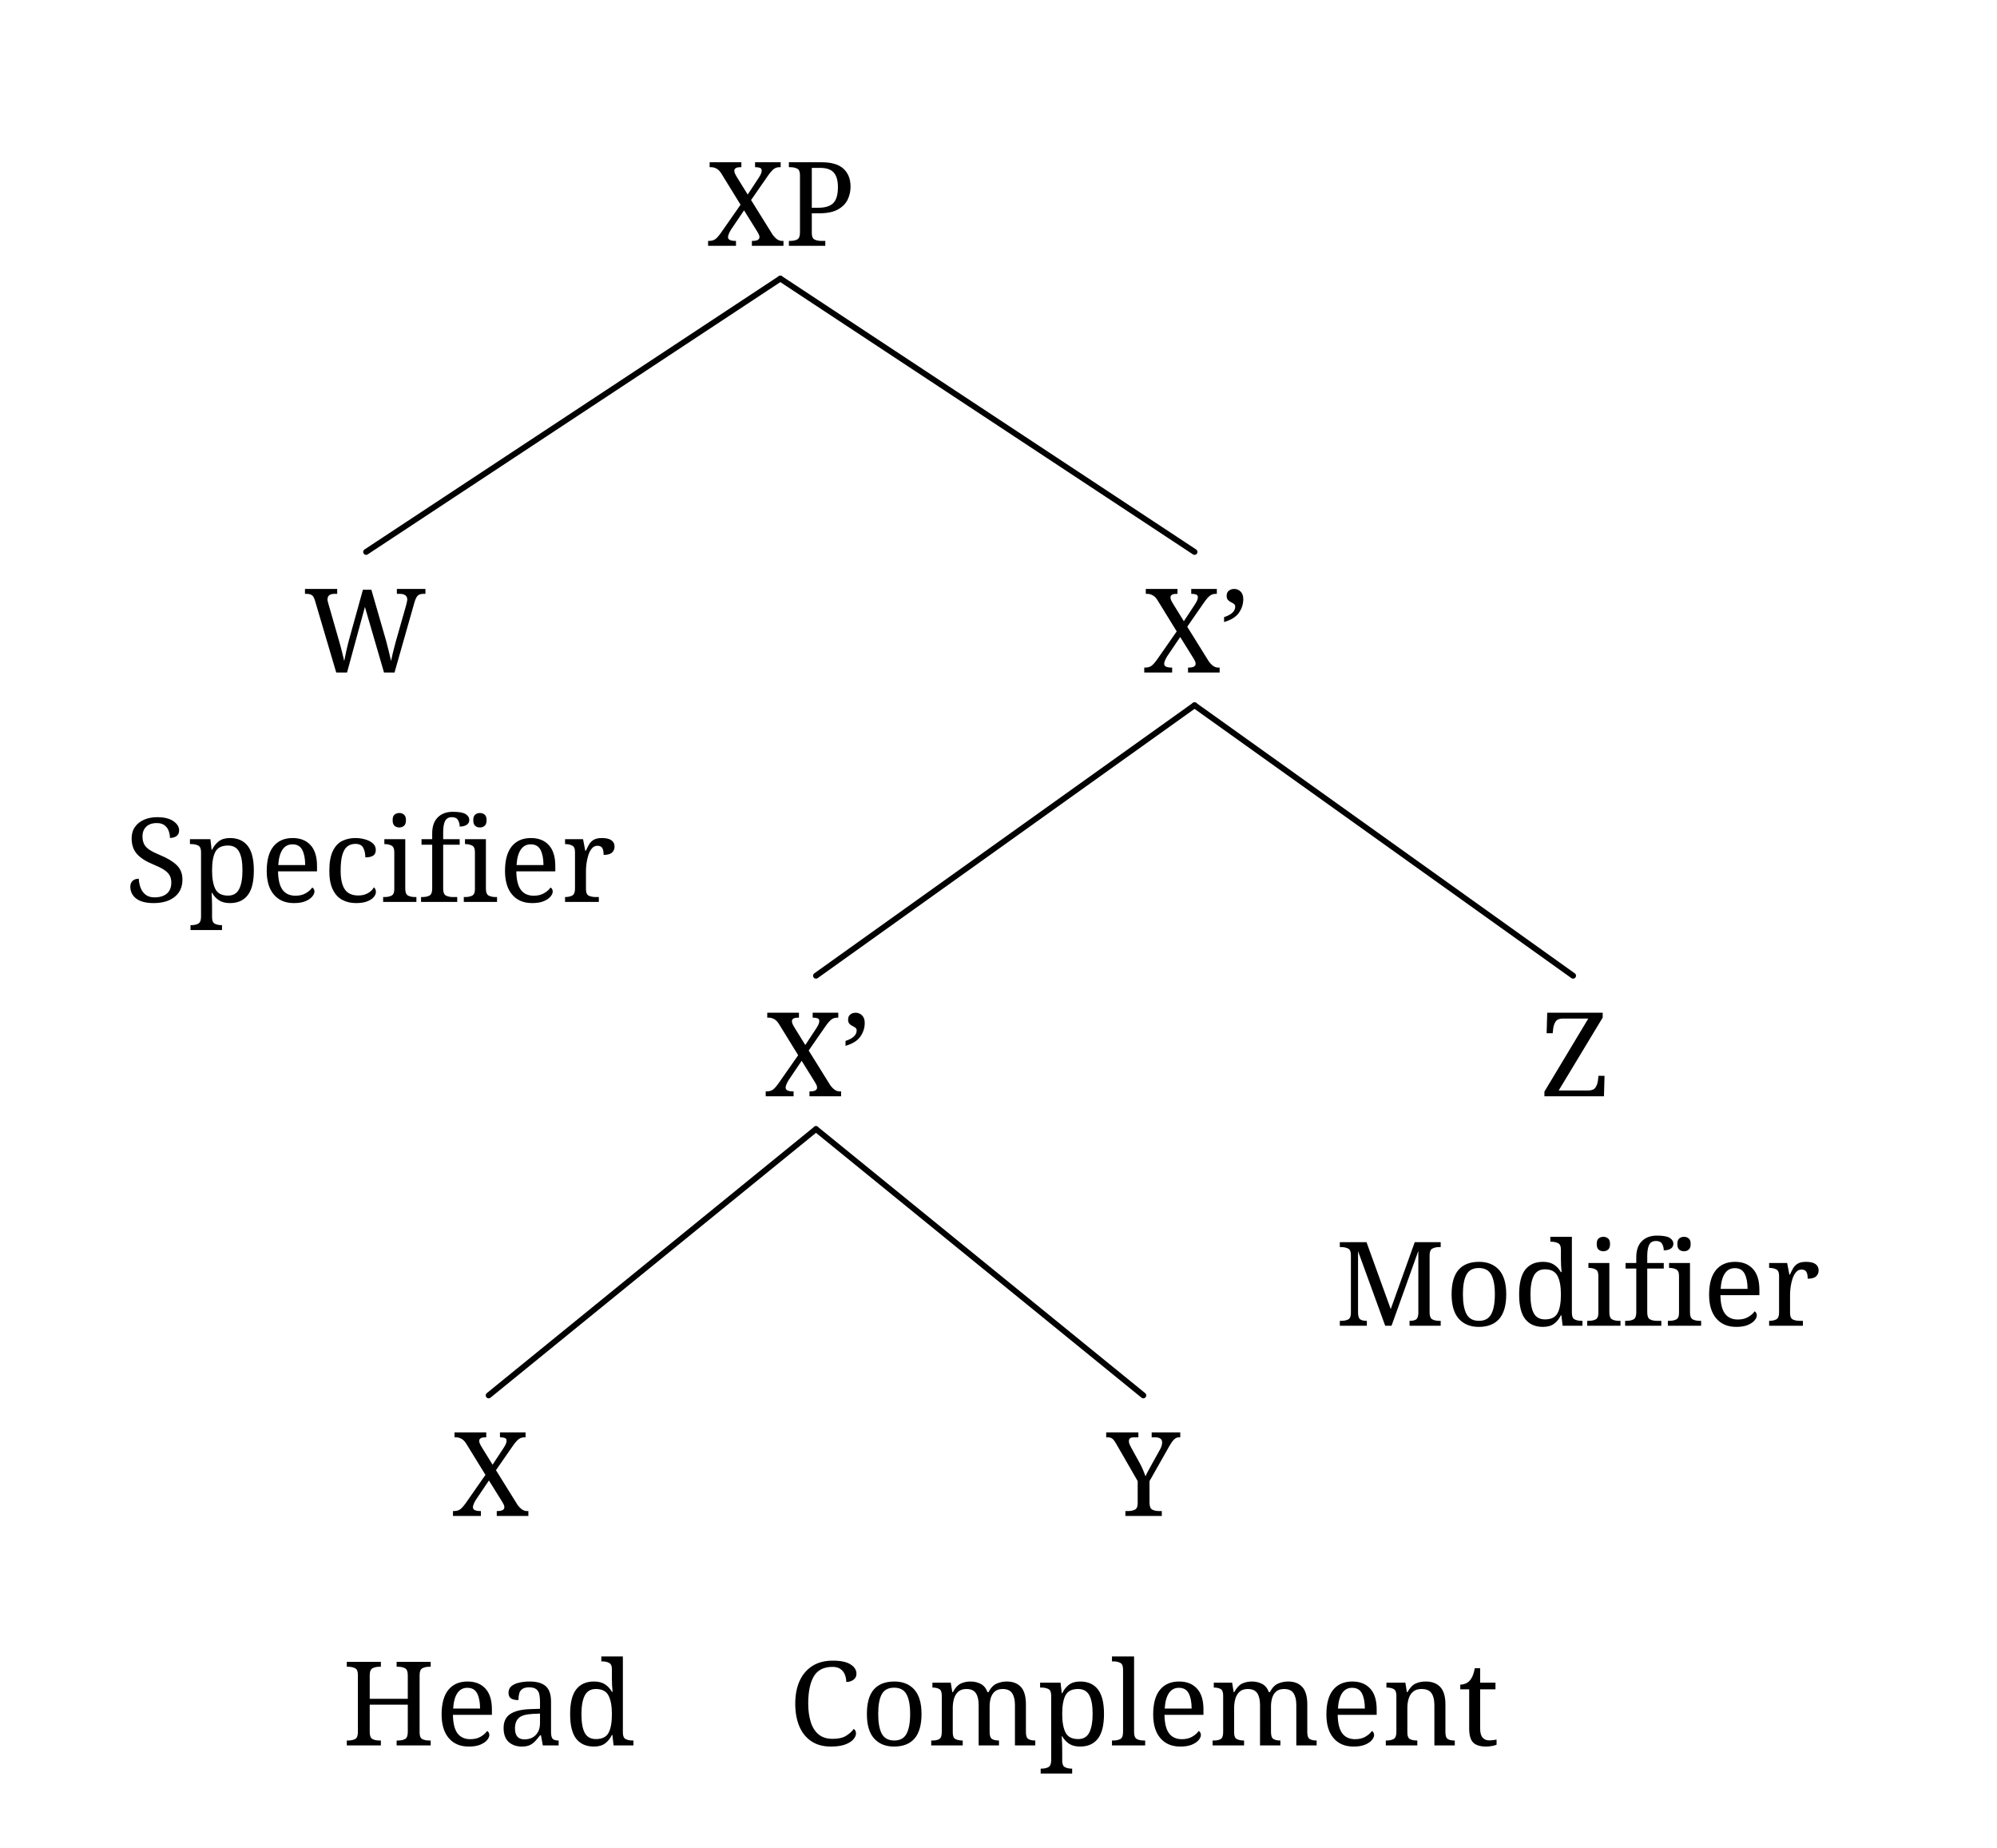
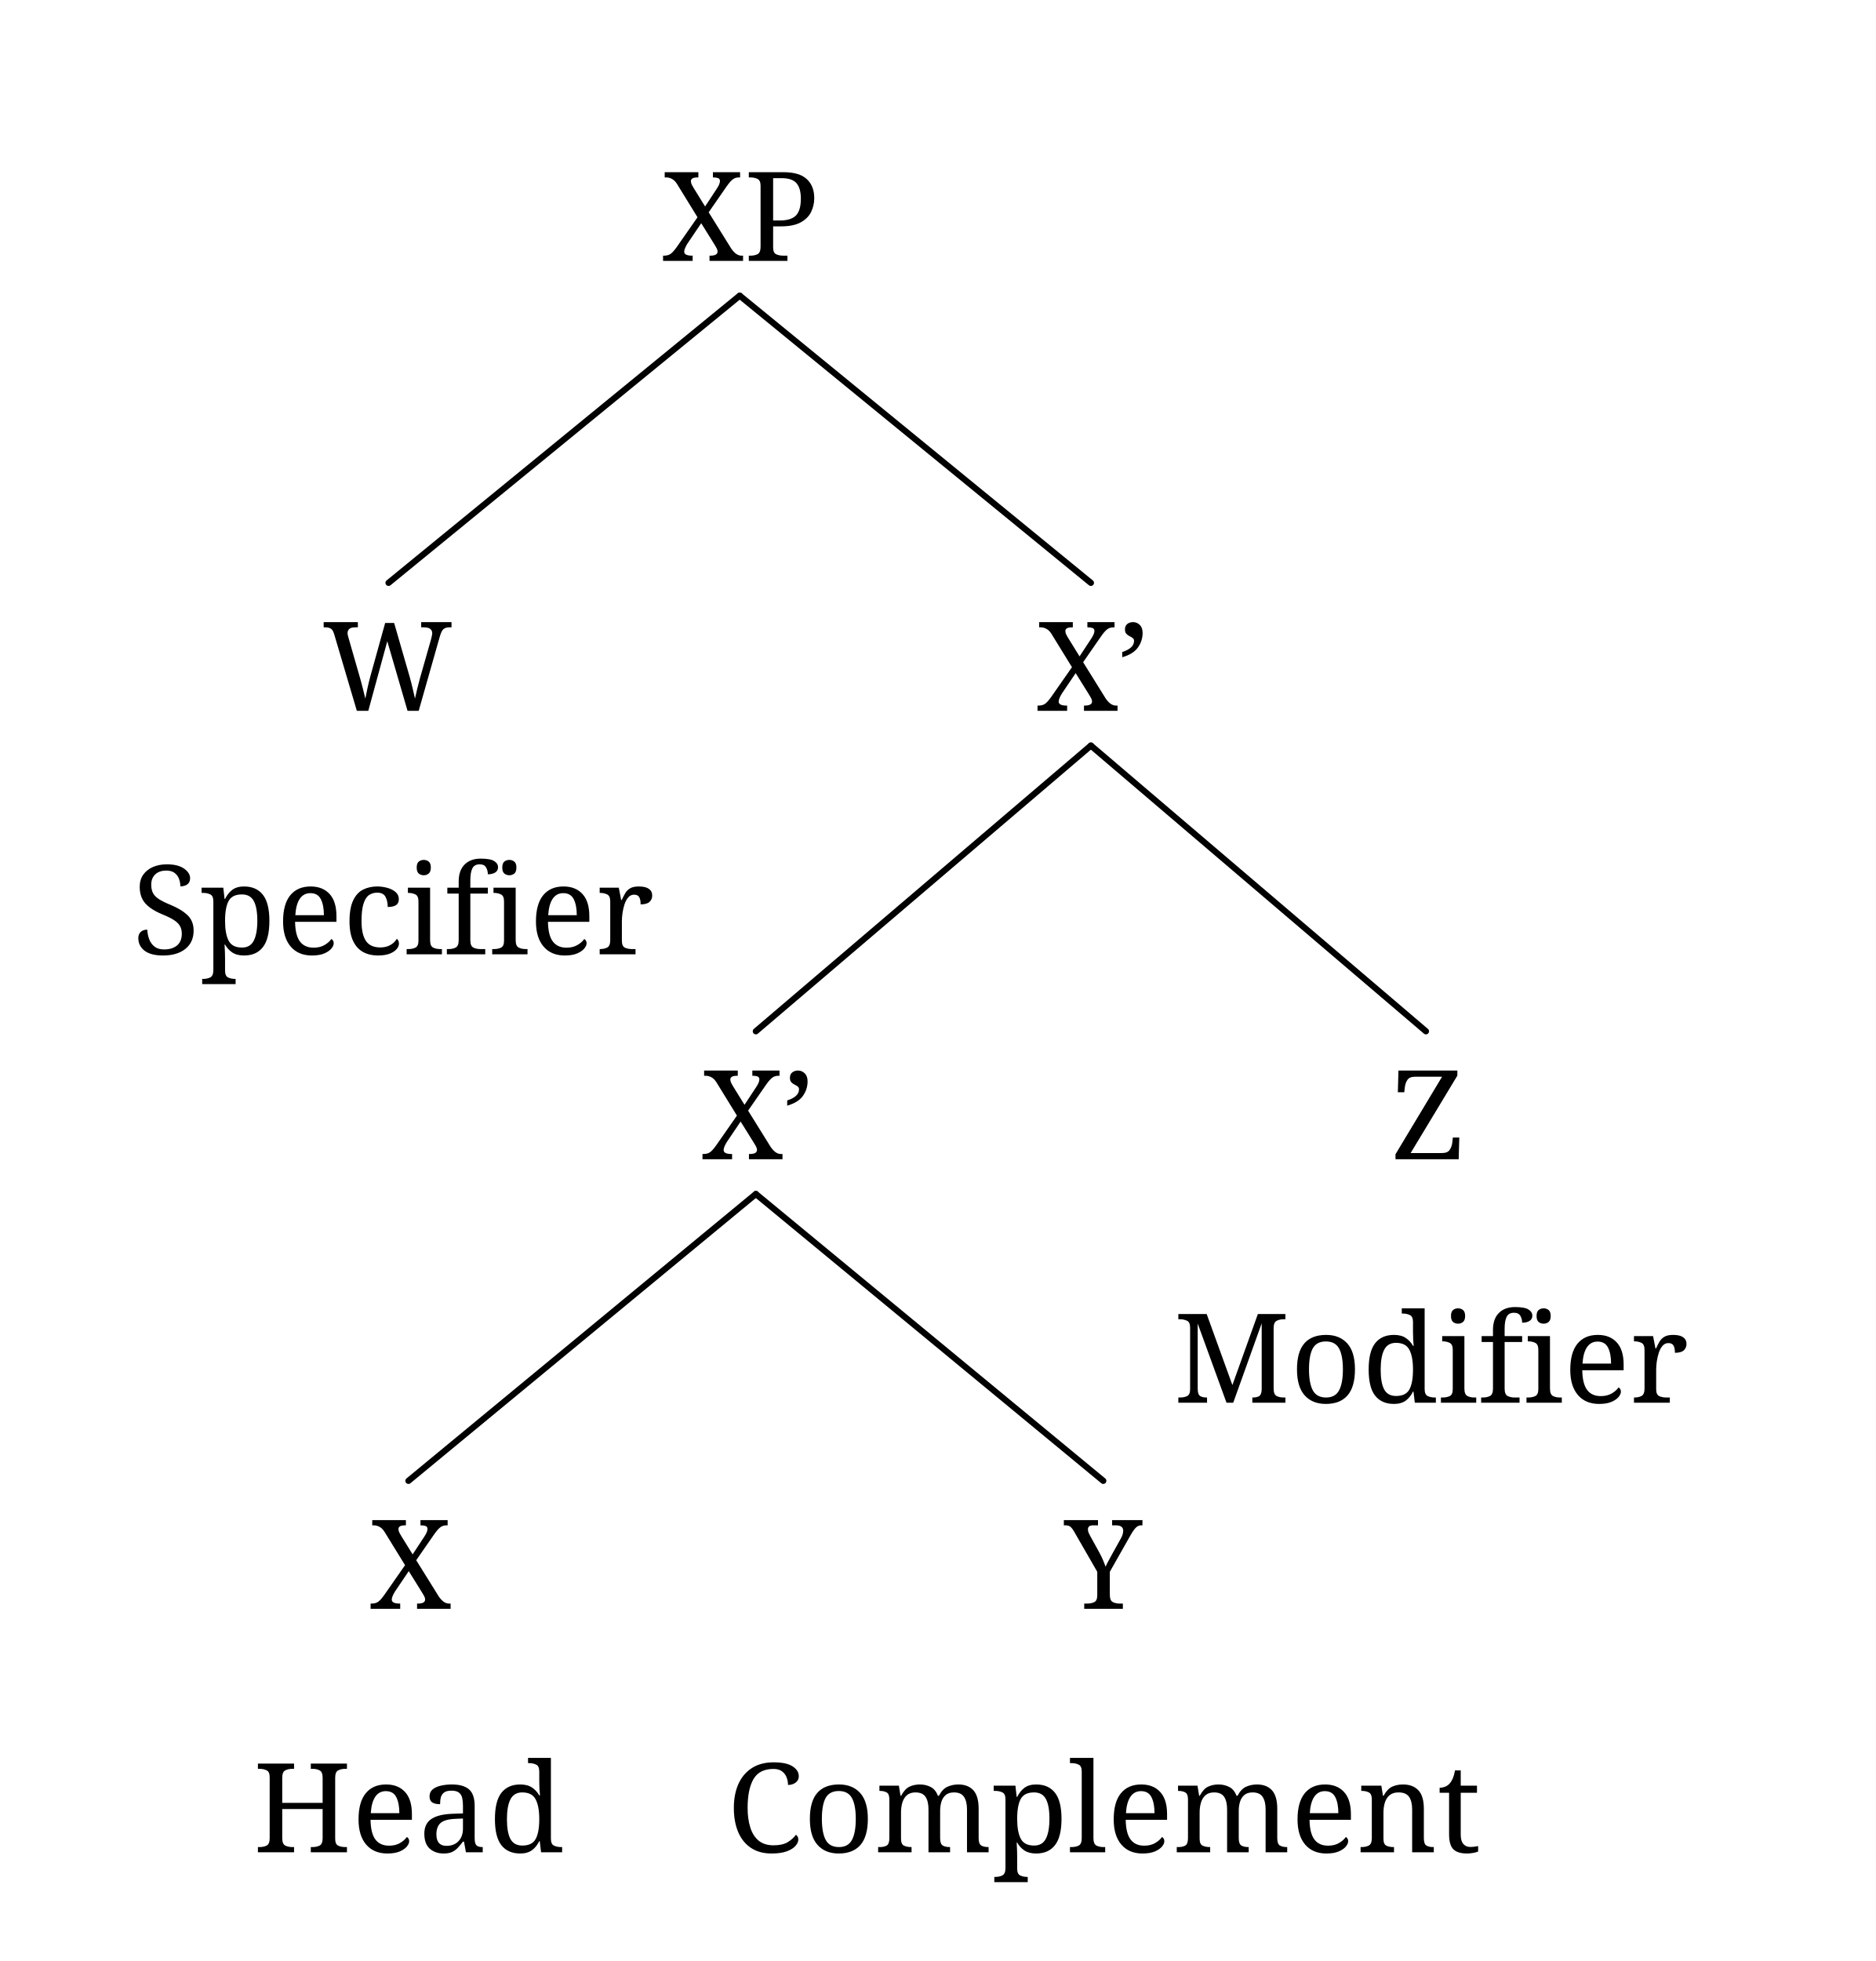
- <svg xmlns="http://www.w3.org/2000/svg" width="546.0" height="505.12" viewBox="-16.8, 0, 546.0, 505.12" version="1.1">
+ <svg xmlns="http://www.w3.org/2000/svg" width="483.25" height="505.12" viewBox="-16.8, 0, 483.25, 505.12" version="1.1">
  <defs>
    <marker id="arrow" markerUnits="userSpaceOnUse" viewBox="0 0 10 10" refX="10" refY="5" markerWidth="16.8" markerHeight="16.8" orient="auto">
      <path d="M 0 0 L 10 5 L 0 10" fill="black" />
    </marker>
    <marker id="arrowStart" markerUnits="userSpaceOnUse" viewBox="0 0 10 10" refX="0" refY="5" markerWidth="16.8" markerHeight="16.8" orient="auto">
      <path d="M 10 0 L 0 5 L 10 10" fill="black" />
    </marker>
    <pattern id="hatchBlack" x="10" y="10" width="10.0" height="10.0" patternUnits="userSpaceOnUse" patternTransform="rotate(45)">
      <line x1="0" y="0" x2="0" y2="10.0" stroke="black" stroke-width="4.0" />
    </pattern>
    <pattern id="hatchForNode" x="10" y="10" width="10.0" height="10.0" patternUnits="userSpaceOnUse" patternTransform="rotate(45)">
      <line x1="0" y="0" x2="0" y2="10.0" stroke="black" stroke-width="4.0" />
    </pattern>
    <pattern id="hatchForLeaf" x="10" y="10" width="10.0" height="10.0" patternUnits="userSpaceOnUse" patternTransform="rotate(45)">
      <line x1="0" y="0" x2="0" y2="10.0" stroke="black" stroke-width="4.0" />
    </pattern>
  </defs>
-   <rect x="-16.8" y="0" width="546.0" height="505.12" stroke="none" fill="white" />
-   <text white-space="pre" alignment-baseline="text-top" style="fill: black; stroke-width: 0; font-size: 32px;" x="176.55" y="67.2">
-     <tspan x="176.55" y="67.2" style="" text-decoration="" font-family="'Noto Serif', 'Noto Serif JP', 'Noto Serif CJK JP', 'Noto Naskh Arabic', 'Noto Sans Arabic', 'Noto Serif Hebrew', 'Noto Serif Devanagari', 'Noto Serif Thai', 'Noto Serif Khmer', 'DejaVu Serif', 'Noto Sans Math', serif">XP</tspan>
+   <rect x="-16.8" y="0" width="483.25" height="505.12" stroke="none" fill="white" />
+   <text white-space="pre" alignment-baseline="text-top" style="fill: black; stroke-width: 0; font-size: 32px;" x="153.769" y="67.2">
+     <tspan x="153.769" y="67.2" style="" text-decoration="" font-family="'Noto Serif', 'Noto Serif JP', 'Noto Serif CJK JP', 'Noto Naskh Arabic', 'Noto Sans Arabic', 'Noto Serif Hebrew', 'Noto Serif Devanagari', 'Noto Serif Thai', 'Noto Serif Khmer', 'DejaVu Serif', 'Noto Sans Math', serif">XP</tspan>
  </text>
-   <text white-space="pre" alignment-baseline="text-top" style="fill: black; stroke-width: 0; font-size: 32px;" x="66.3" y="183.832">
-     <tspan x="66.3" y="183.832" style="" text-decoration="" font-family="'Noto Serif', 'Noto Serif JP', 'Noto Serif CJK JP', 'Noto Naskh Arabic', 'Noto Sans Arabic', 'Noto Serif Hebrew', 'Noto Serif Devanagari', 'Noto Serif Thai', 'Noto Serif Khmer', 'DejaVu Serif', 'Noto Sans Math', serif">W</tspan>
+   <text white-space="pre" alignment-baseline="text-top" style="fill: black; stroke-width: 0; font-size: 32px;" x="66.3" y="183.091">
+     <tspan x="66.3" y="183.091" style="" text-decoration="" font-family="'Noto Serif', 'Noto Serif JP', 'Noto Serif CJK JP', 'Noto Naskh Arabic', 'Noto Sans Arabic', 'Noto Serif Hebrew', 'Noto Serif Devanagari', 'Noto Serif Thai', 'Noto Serif Khmer', 'DejaVu Serif', 'Noto Sans Math', serif">W</tspan>
  </text>
-   <text white-space="pre" alignment-baseline="text-top" style="fill: black; stroke-width: 0; font-size: 32px;" x="16.8" y="246.552">
-     <tspan x="17.3" y="246.552" style="" text-decoration="" font-family="'Noto Serif', 'Noto Serif JP', 'Noto Serif CJK JP', 'Noto Naskh Arabic', 'Noto Sans Arabic', 'Noto Serif Hebrew', 'Noto Serif Devanagari', 'Noto Serif Thai', 'Noto Serif Khmer', 'DejaVu Serif', 'Noto Sans Math', serif">Specifier</tspan>
+   <text white-space="pre" alignment-baseline="text-top" style="fill: black; stroke-width: 0; font-size: 32px;" x="16.8" y="245.811">
+     <tspan x="17.3" y="245.811" style="" text-decoration="" font-family="'Noto Serif', 'Noto Serif JP', 'Noto Serif CJK JP', 'Noto Naskh Arabic', 'Noto Sans Arabic', 'Noto Serif Hebrew', 'Noto Serif Devanagari', 'Noto Serif Thai', 'Noto Serif Khmer', 'DejaVu Serif', 'Noto Sans Math', serif">Specifier</tspan>
  </text>
-   <text white-space="pre" alignment-baseline="text-top" style="fill: black; stroke-width: 0; font-size: 32px;" x="295.3" y="183.832">
-     <tspan x="295.8" y="183.832" style="" text-decoration="" font-family="'Noto Serif', 'Noto Serif JP', 'Noto Serif CJK JP', 'Noto Naskh Arabic', 'Noto Sans Arabic', 'Noto Serif Hebrew', 'Noto Serif Devanagari', 'Noto Serif Thai', 'Noto Serif Khmer', 'DejaVu Serif', 'Noto Sans Math', serif">X’</tspan>
+   <text white-space="pre" alignment-baseline="text-top" style="fill: black; stroke-width: 0; font-size: 32px;" x="249.738" y="183.091">
+     <tspan x="250.238" y="183.091" style="" text-decoration="" font-family="'Noto Serif', 'Noto Serif JP', 'Noto Serif CJK JP', 'Noto Naskh Arabic', 'Noto Sans Arabic', 'Noto Serif Hebrew', 'Noto Serif Devanagari', 'Noto Serif Thai', 'Noto Serif Khmer', 'DejaVu Serif', 'Noto Sans Math', serif">X’</tspan>
  </text>
-   <text white-space="pre" alignment-baseline="text-top" style="fill: black; stroke-width: 0; font-size: 32px;" x="191.8" y="299.679">
-     <tspan x="192.3" y="299.679" style="" text-decoration="" font-family="'Noto Serif', 'Noto Serif JP', 'Noto Serif CJK JP', 'Noto Naskh Arabic', 'Noto Sans Arabic', 'Noto Serif Hebrew', 'Noto Serif Devanagari', 'Noto Serif Thai', 'Noto Serif Khmer', 'DejaVu Serif', 'Noto Sans Math', serif">X’</tspan>
+   <text white-space="pre" alignment-baseline="text-top" style="fill: black; stroke-width: 0; font-size: 32px;" x="163.426" y="298.598">
+     <tspan x="163.926" y="298.598" style="" text-decoration="" font-family="'Noto Serif', 'Noto Serif JP', 'Noto Serif CJK JP', 'Noto Naskh Arabic', 'Noto Sans Arabic', 'Noto Serif Hebrew', 'Noto Serif Devanagari', 'Noto Serif Thai', 'Noto Serif Khmer', 'DejaVu Serif', 'Noto Sans Math', serif">X’</tspan>
  </text>
-   <text white-space="pre" alignment-baseline="text-top" style="fill: black; stroke-width: 0; font-size: 32px;" x="106.3" y="414.4">
-     <tspan x="106.8" y="414.4" style="" text-decoration="" font-family="'Noto Serif', 'Noto Serif JP', 'Noto Serif CJK JP', 'Noto Naskh Arabic', 'Noto Sans Arabic', 'Noto Serif Hebrew', 'Noto Serif Devanagari', 'Noto Serif Thai', 'Noto Serif Khmer', 'DejaVu Serif', 'Noto Sans Math', serif">X</tspan>
+   <text white-space="pre" alignment-baseline="text-top" style="fill: black; stroke-width: 0; font-size: 32px;" x="77.926" y="414.4">
+     <tspan x="78.426" y="414.4" style="" text-decoration="" font-family="'Noto Serif', 'Noto Serif JP', 'Noto Serif CJK JP', 'Noto Naskh Arabic', 'Noto Sans Arabic', 'Noto Serif Hebrew', 'Noto Serif Devanagari', 'Noto Serif Thai', 'Noto Serif Khmer', 'DejaVu Serif', 'Noto Sans Math', serif">X</tspan>
  </text>
-   <text white-space="pre" alignment-baseline="text-top" style="fill: black; stroke-width: 0; font-size: 32px;" x="76.8" y="477.12">
-     <tspan x="76.8" y="477.12" style="" text-decoration="" font-family="'Noto Serif', 'Noto Serif JP', 'Noto Serif CJK JP', 'Noto Naskh Arabic', 'Noto Sans Arabic', 'Noto Serif Hebrew', 'Noto Serif Devanagari', 'Noto Serif Thai', 'Noto Serif Khmer', 'DejaVu Serif', 'Noto Sans Math', serif">Head</tspan>
+   <text white-space="pre" alignment-baseline="text-top" style="fill: black; stroke-width: 0; font-size: 32px;" x="48.426" y="477.12">
+     <tspan x="48.426" y="477.12" style="" text-decoration="" font-family="'Noto Serif', 'Noto Serif JP', 'Noto Serif CJK JP', 'Noto Naskh Arabic', 'Noto Sans Arabic', 'Noto Serif Hebrew', 'Noto Serif Devanagari', 'Noto Serif Thai', 'Noto Serif Khmer', 'DejaVu Serif', 'Noto Sans Math', serif">Head</tspan>
  </text>
-   <text white-space="pre" alignment-baseline="text-top" style="fill: black; stroke-width: 0; font-size: 32px;" x="285.8" y="414.4">
-     <tspan x="285.8" y="414.4" style="" text-decoration="" font-family="'Noto Serif', 'Noto Serif JP', 'Noto Serif CJK JP', 'Noto Naskh Arabic', 'Noto Sans Arabic', 'Noto Serif Hebrew', 'Noto Serif Devanagari', 'Noto Serif Thai', 'Noto Serif Khmer', 'DejaVu Serif', 'Noto Sans Math', serif">Y</tspan>
+   <text white-space="pre" alignment-baseline="text-top" style="fill: black; stroke-width: 0; font-size: 32px;" x="257.426" y="414.4">
+     <tspan x="257.426" y="414.4" style="" text-decoration="" font-family="'Noto Serif', 'Noto Serif JP', 'Noto Serif CJK JP', 'Noto Naskh Arabic', 'Noto Sans Arabic', 'Noto Serif Hebrew', 'Noto Serif Devanagari', 'Noto Serif Thai', 'Noto Serif Khmer', 'DejaVu Serif', 'Noto Sans Math', serif">Y</tspan>
  </text>
-   <text white-space="pre" alignment-baseline="text-top" style="fill: black; stroke-width: 0; font-size: 32px;" x="198.8" y="477.12">
-     <tspan x="198.8" y="477.12" style="" text-decoration="" font-family="'Noto Serif', 'Noto Serif JP', 'Noto Serif CJK JP', 'Noto Naskh Arabic', 'Noto Sans Arabic', 'Noto Serif Hebrew', 'Noto Serif Devanagari', 'Noto Serif Thai', 'Noto Serif Khmer', 'DejaVu Serif', 'Noto Sans Math', serif">Complement</tspan>
+   <text white-space="pre" alignment-baseline="text-top" style="fill: black; stroke-width: 0; font-size: 32px;" x="170.426" y="477.12">
+     <tspan x="170.426" y="477.12" style="" text-decoration="" font-family="'Noto Serif', 'Noto Serif JP', 'Noto Serif CJK JP', 'Noto Naskh Arabic', 'Noto Sans Arabic', 'Noto Serif Hebrew', 'Noto Serif Devanagari', 'Noto Serif Thai', 'Noto Serif Khmer', 'DejaVu Serif', 'Noto Sans Math', serif">Complement</tspan>
  </text>
-   <text white-space="pre" alignment-baseline="text-top" style="fill: black; stroke-width: 0; font-size: 32px;" x="403.8" y="299.679">
-     <tspan x="404.3" y="299.679" style="" text-decoration="" font-family="'Noto Serif', 'Noto Serif JP', 'Noto Serif CJK JP', 'Noto Naskh Arabic', 'Noto Sans Arabic', 'Noto Serif Hebrew', 'Noto Serif Devanagari', 'Noto Serif Thai', 'Noto Serif Khmer', 'DejaVu Serif', 'Noto Sans Math', serif">Z</tspan>
+   <text white-space="pre" alignment-baseline="text-top" style="fill: black; stroke-width: 0; font-size: 32px;" x="341.05" y="298.598">
+     <tspan x="341.55" y="298.598" style="" text-decoration="" font-family="'Noto Serif', 'Noto Serif JP', 'Noto Serif CJK JP', 'Noto Naskh Arabic', 'Noto Sans Arabic', 'Noto Serif Hebrew', 'Noto Serif Devanagari', 'Noto Serif Thai', 'Noto Serif Khmer', 'DejaVu Serif', 'Noto Sans Math', serif">Z</tspan>
  </text>
-   <text white-space="pre" alignment-baseline="text-top" style="fill: black; stroke-width: 0; font-size: 32px;" x="347.8" y="362.399">
-     <tspan x="348.3" y="362.399" style="" text-decoration="" font-family="'Noto Serif', 'Noto Serif JP', 'Noto Serif CJK JP', 'Noto Naskh Arabic', 'Noto Sans Arabic', 'Noto Serif Hebrew', 'Noto Serif Devanagari', 'Noto Serif Thai', 'Noto Serif Khmer', 'DejaVu Serif', 'Noto Sans Math', serif">Modifier</tspan>
+   <text white-space="pre" alignment-baseline="text-top" style="fill: black; stroke-width: 0; font-size: 32px;" x="285.05" y="361.318">
+     <tspan x="285.55" y="361.318" style="" text-decoration="" font-family="'Noto Serif', 'Noto Serif JP', 'Noto Serif CJK JP', 'Noto Naskh Arabic', 'Noto Sans Arabic', 'Noto Serif Hebrew', 'Noto Serif Devanagari', 'Noto Serif Thai', 'Noto Serif Khmer', 'DejaVu Serif', 'Noto Sans Math', serif">Modifier</tspan>
  </text>
-   <line style="fill: none; stroke:black; stroke-width:1.6; stroke-linejoin:round; stroke-linecap:round;" x1="83.3" y1="150.872" x2="196.55" y2="76.16" />
-   <line style="fill: none; stroke:black; stroke-width:1.6; stroke-linejoin:round; stroke-linecap:round;" x1="309.8" y1="150.872" x2="196.55" y2="76.16" />
-   <line style="fill: none; stroke:black; stroke-width:1.6; stroke-linejoin:round; stroke-linecap:round;" x1="206.3" y1="266.719" x2="309.8" y2="192.792" />
-   <line style="fill: none; stroke:black; stroke-width:1.6; stroke-linejoin:round; stroke-linecap:round;" x1="413.3" y1="266.719" x2="309.8" y2="192.792" />
-   <line style="fill: none; stroke:black; stroke-width:1.6; stroke-linejoin:round; stroke-linecap:round;" x1="116.8" y1="381.44" x2="206.3" y2="308.639" />
-   <line style="fill: none; stroke:black; stroke-width:1.6; stroke-linejoin:round; stroke-linecap:round;" x1="295.8" y1="381.44" x2="206.3" y2="308.639" />
+   <line style="fill: none; stroke:black; stroke-width:1.6; stroke-linejoin:round; stroke-linecap:round;" x1="83.3" y1="150.131" x2="173.769" y2="76.16" />
+   <line style="fill: none; stroke:black; stroke-width:1.6; stroke-linejoin:round; stroke-linecap:round;" x1="264.238" y1="150.131" x2="173.769" y2="76.16" />
+   <line style="fill: none; stroke:black; stroke-width:1.6; stroke-linejoin:round; stroke-linecap:round;" x1="177.926" y1="265.638" x2="264.238" y2="192.051" />
+   <line style="fill: none; stroke:black; stroke-width:1.6; stroke-linejoin:round; stroke-linecap:round;" x1="350.55" y1="265.638" x2="264.238" y2="192.051" />
+   <line style="fill: none; stroke:black; stroke-width:1.6; stroke-linejoin:round; stroke-linecap:round;" x1="88.426" y1="381.44" x2="177.926" y2="307.558" />
+   <line style="fill: none; stroke:black; stroke-width:1.6; stroke-linejoin:round; stroke-linecap:round;" x1="267.426" y1="381.44" x2="177.926" y2="307.558" />
</svg>
